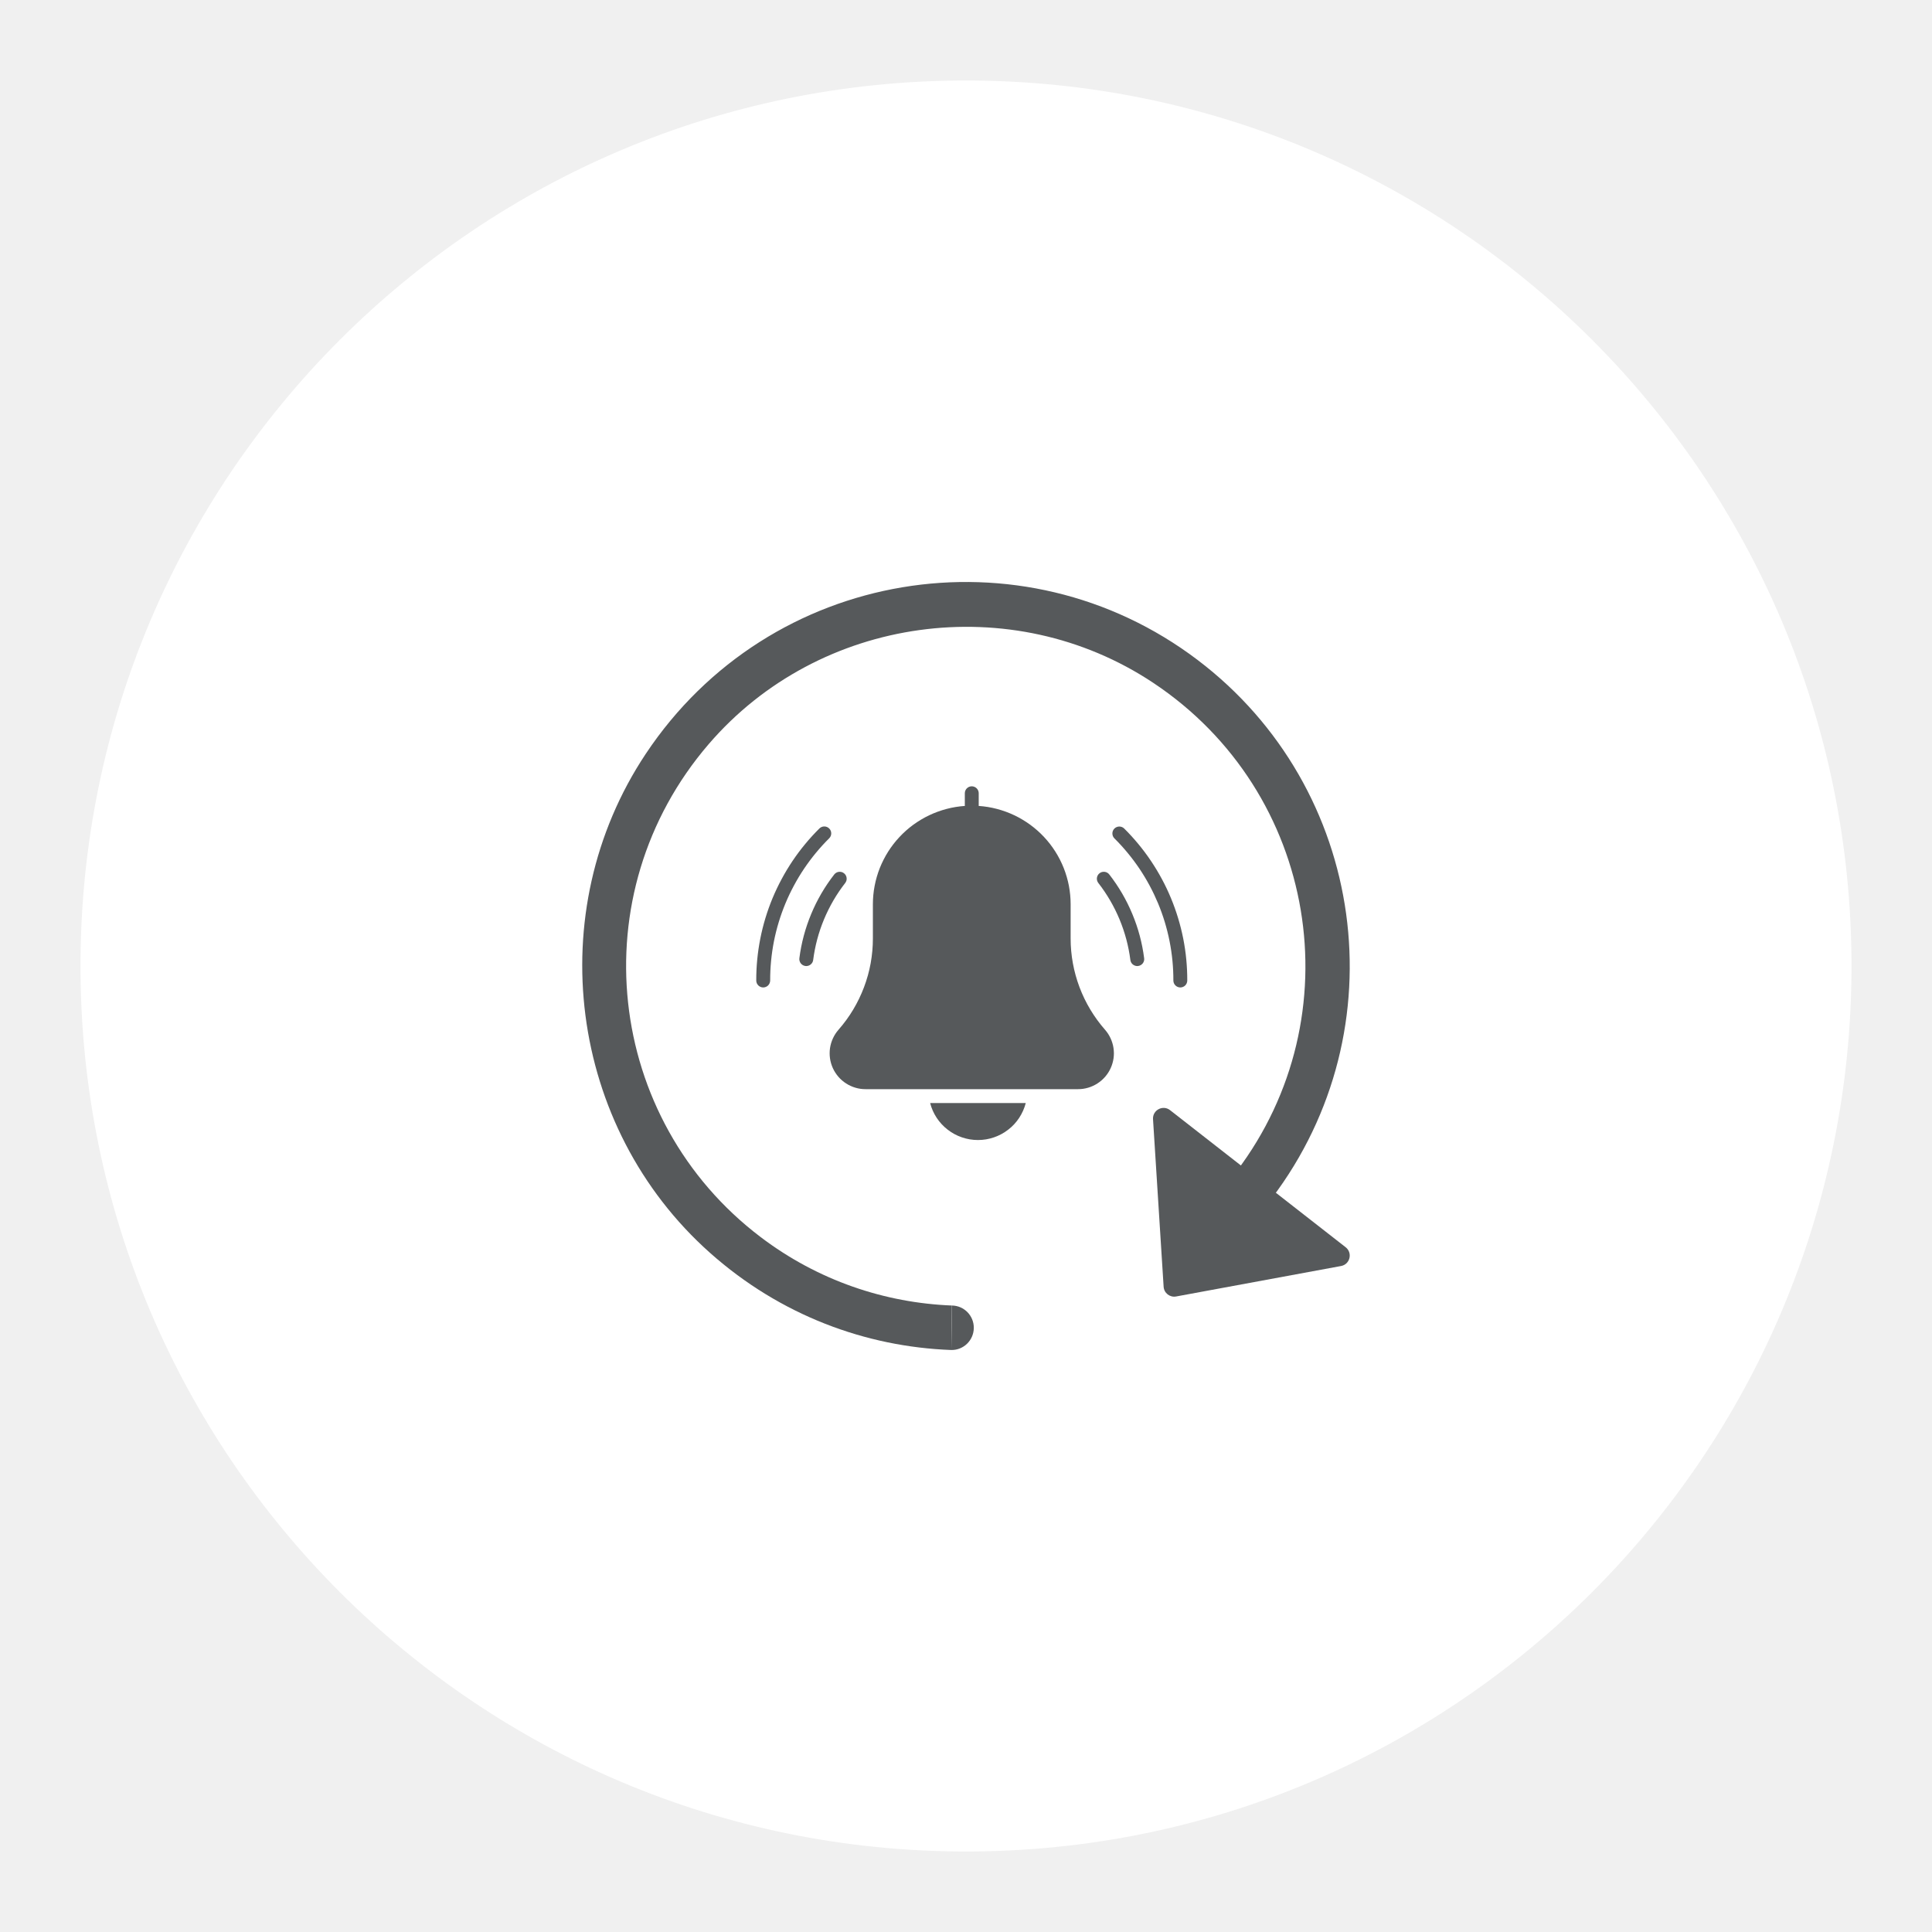
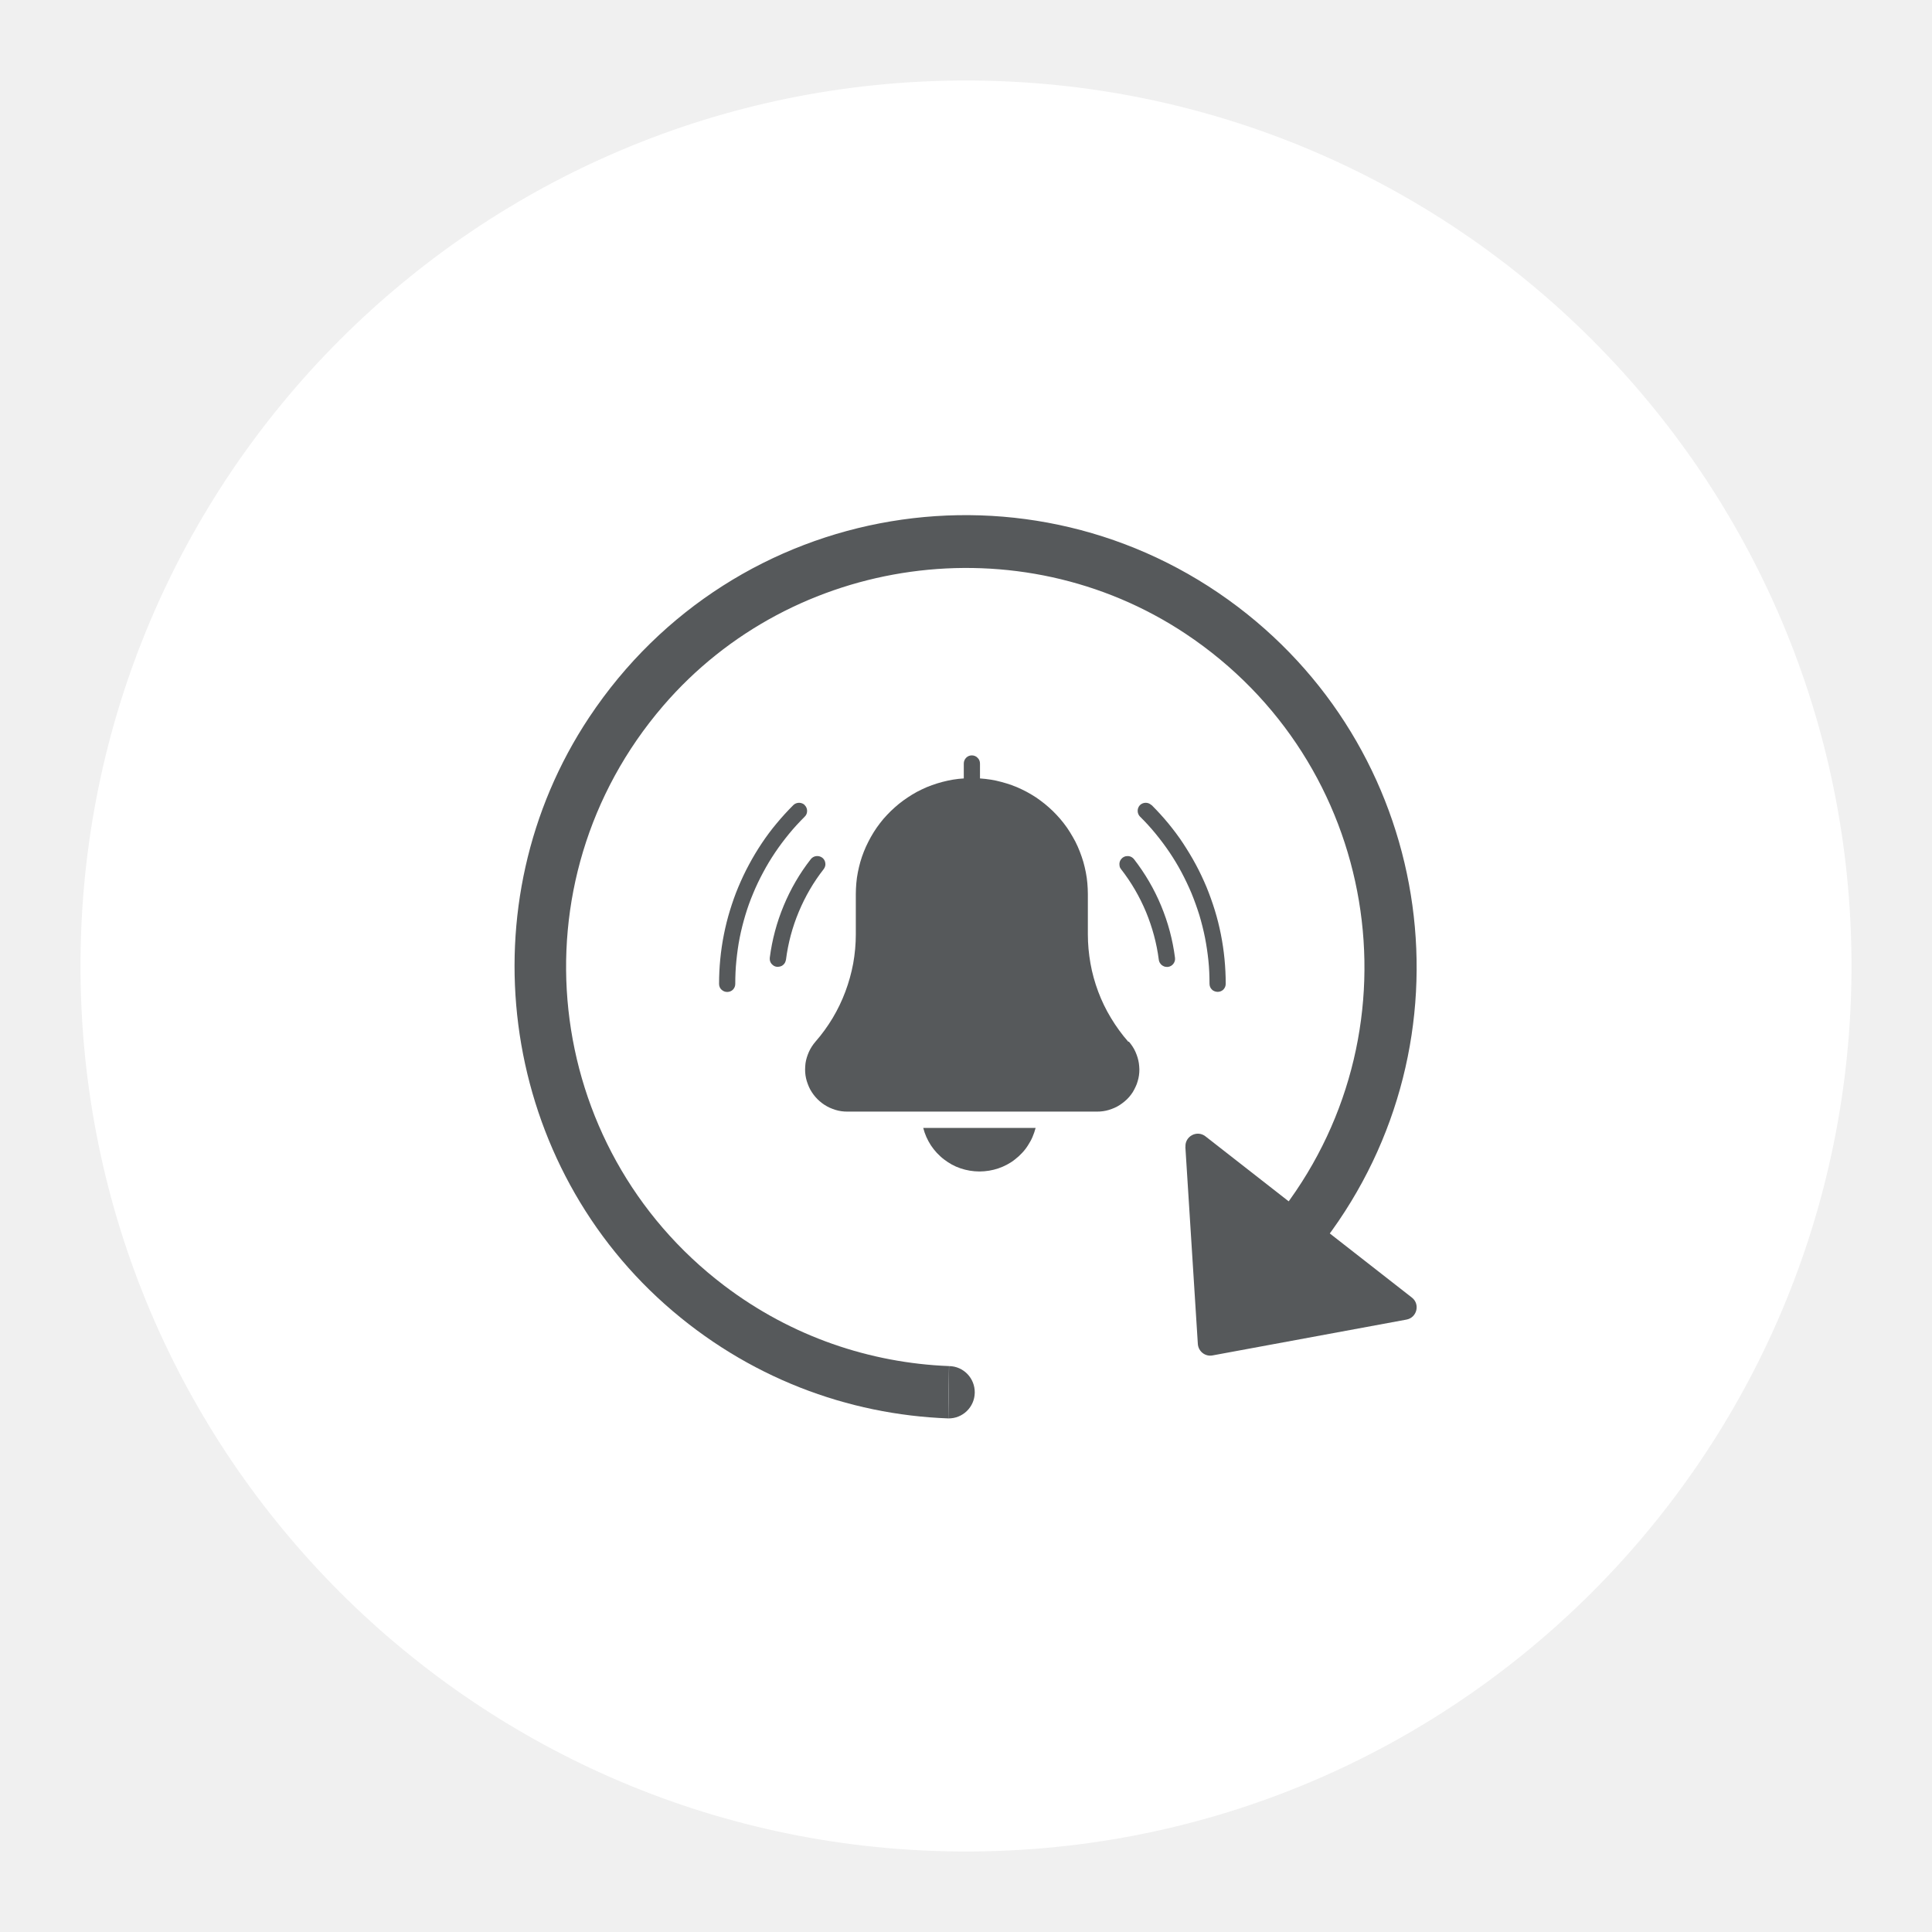
- <svg xmlns="http://www.w3.org/2000/svg" version="1.1" viewBox="0 0 192 192">
+ <svg xmlns="http://www.w3.org/2000/svg" id="a" viewBox="0 0 192 192">
  <defs>
-     <clipPath id="clip_path_0">
-       <path d="m89.71 106.79h196.5v161.21h-196.5z" />
+     <clipPath id="b">
+       <rect x="71.44" y="75.06" width="50.38" height="41.36" style="fill:none;" />
    </clipPath>
-     <clipPath id="clip_path_1">
-       <path d="m10 13h351v350.8h-351z" />
+     <clipPath id="c">
+       <rect x="51" y="51" width="90" height="90" style="fill:none;" />
    </clipPath>
-     <clipPath id="clip_path_2">
-       <path d="m178 343h11v20.8h-11z" />
+     <clipPath id="d">
+       <rect x="94.08" y="135.66" width="2.82" height="5.34" style="fill:none;" />
    </clipPath>
  </defs>
-   <circle class="a" cx="96" cy="96" r="88" style="fill:#fff" />
-   <g transform="matrix(.21816 0 0 .21816 55.567 54.832)" style="fill:#56595b">
-     <g style="fill:#56595b">
-       <path d="m248.66 217.73c0.51 0.59 0.98 1.21 1.41 1.86 0.42 0.66 0.8 1.34 1.13 2.05 0.32 0.7 0.6 1.43 0.82 2.18 0.23 0.75 0.4 1.51 0.51 2.28s0.17 1.55 0.18 2.33c0 0.78-0.05 1.55-0.16 2.33-0.11 0.77-0.28 1.53-0.5 2.28-0.21 0.75-0.48 1.48-0.81 2.19-0.32 0.71-0.69 1.4-1.11 2.05-0.43 0.66-0.89 1.28-1.4 1.88-0.52 0.59-1.07 1.14-1.66 1.65s-1.21 0.98-1.87 1.4c-0.65 0.42-1.34 0.8-2.05 1.12-0.71 0.33-1.44 0.6-2.19 0.82s-1.51 0.39-2.29 0.5c-0.77 0.11-1.55 0.16-2.33 0.16h-96.75c-0.78 0-1.56-0.05-2.34-0.16-0.77-0.11-1.53-0.28-2.28-0.5s-1.48-0.49-2.19-0.82c-0.72-0.32-1.4-0.7-2.06-1.12-0.65-0.42-1.28-0.89-1.87-1.4s-1.14-1.06-1.65-1.65c-0.51-0.6-0.98-1.22-1.4-1.88-0.42-0.65-0.8-1.34-1.12-2.05s-0.59-1.44-0.81-2.19-0.38-1.51-0.49-2.28c-0.11-0.78-0.16-1.55-0.16-2.33s0.06-1.56 0.17-2.33c0.12-0.77 0.29-1.53 0.51-2.28 0.23-0.75 0.5-1.48 0.83-2.18 0.32-0.71 0.7-1.39 1.13-2.05 0.43-0.65 0.89-1.27 1.41-1.86 2.5-2.85 4.73-5.91 6.68-9.16 1.95-3.26 3.59-6.66 4.93-10.21s2.35-7.18 3.03-10.91c0.67-3.74 1.01-7.5 1.01-11.29v-15.6c0-1.4 0.07-2.81 0.2-4.2 0.13-1.4 0.33-2.79 0.6-4.18 0.26-1.38 0.59-2.74 0.98-4.09s0.85-2.68 1.36-3.99c0.52-1.3 1.1-2.58 1.74-3.84 0.63-1.25 1.33-2.47 2.08-3.66s1.56-2.34 2.42-3.45 1.77-2.19 2.74-3.21c0.96-1.03 1.96-2.01 3.01-2.94 1.06-0.94 2.15-1.82 3.29-2.65s2.31-1.6 3.52-2.32c1.21-0.73 2.45-1.39 3.72-1.99 1.28-0.61 2.57-1.15 3.9-1.63 1.32-0.48 2.66-0.9 4.02-1.26 1.37-0.36 2.74-0.65 4.13-0.88 1.39-0.22 2.79-0.39 4.2-0.48-0.01-0.06-0.03-0.11-0.03-0.16v-5.62c0-0.42 0.08-0.82 0.24-1.21s0.39-0.73 0.68-1.02c0.3-0.3 0.64-0.53 1.03-0.69s0.79-0.24 1.21-0.24 0.83 0.08 1.21 0.24c0.39 0.16 0.73 0.39 1.03 0.69 0.3 0.29 0.53 0.63 0.69 1.02s0.24 0.79 0.24 1.21v5.62c0 0.05-0.03 0.1-0.03 0.16 1.4 0.09 2.8 0.26 4.19 0.48 1.39 0.23 2.76 0.52 4.13 0.88 1.36 0.36 2.71 0.78 4.03 1.26s2.62 1.03 3.89 1.63 2.51 1.26 3.72 1.99c1.21 0.72 2.39 1.49 3.52 2.32 1.14 0.83 2.23 1.72 3.29 2.65 1.05 0.93 2.06 1.91 3.02 2.94 0.96 1.02 1.87 2.1 2.74 3.21 0.85 1.11 1.66 2.26 2.41 3.45 0.76 1.19 1.45 2.41 2.09 3.66 0.64 1.26 1.21 2.54 1.73 3.84 0.52 1.31 0.97 2.64 1.36 3.99 0.4 1.35 0.72 2.71 0.99 4.09 0.26 1.39 0.46 2.78 0.59 4.18 0.13 1.39 0.2 2.8 0.2 4.2v15.6c0 3.79 0.34 7.55 1.02 11.29 0.68 3.73 1.69 7.37 3.02 10.91 1.34 3.55 2.98 6.95 4.94 10.21 1.95 3.25 4.17 6.31 6.68 9.16zm-118.91-71.28c-0.33-0.26-0.7-0.44-1.1-0.56-0.41-0.1-0.82-0.13-1.24-0.08-0.41 0.05-0.8 0.18-1.17 0.39-0.36 0.21-0.67 0.48-0.93 0.81-4.31 5.54-7.81 11.54-10.5 18.02-2.69 6.47-4.49 13.18-5.38 20.14-0.05 0.41-0.02 0.82 0.09 1.22 0.11 0.41 0.3 0.78 0.55 1.11 0.26 0.33 0.57 0.6 0.93 0.81 0.37 0.21 0.76 0.34 1.18 0.39 0.13 0.02 0.27 0.03 0.4 0.03 0.38-0.01 0.76-0.07 1.12-0.21s0.68-0.33 0.97-0.59c0.29-0.25 0.53-0.55 0.71-0.88 0.17-0.34 0.29-0.7 0.34-1.09 0.82-6.39 2.46-12.56 4.94-18.51s5.7-11.48 9.66-16.57c0.25-0.33 0.43-0.7 0.55-1.1 0.11-0.4 0.14-0.82 0.08-1.23-0.05-0.42-0.18-0.81-0.39-1.17-0.2-0.36-0.47-0.68-0.81-0.93zm-6.73-20.39c-0.29-0.29-0.64-0.52-1.02-0.68-0.39-0.17-0.8-0.24-1.21-0.24-0.43 0-0.83 0.07-1.22 0.24-0.39 0.16-0.73 0.39-1.02 0.68-2.28 2.26-4.45 4.63-6.49 7.11-2.05 2.47-3.97 5.04-5.76 7.71s-3.44 5.41-4.96 8.25c-1.52 2.82-2.89 5.72-4.13 8.68-1.23 2.97-2.31 5.99-3.24 9.06s-1.71 6.18-2.33 9.33-1.09 6.32-1.4 9.51c-0.31 3.2-0.46 6.4-0.45 9.61 0 0.41 0.08 0.82 0.24 1.2 0.16 0.39 0.39 0.73 0.69 1.03s0.64 0.52 1.03 0.68c0.38 0.16 0.79 0.25 1.21 0.25s0.82-0.09 1.21-0.25 0.73-0.38 1.03-0.68c0.29-0.3 0.52-0.64 0.68-1.03 0.16-0.38 0.25-0.79 0.25-1.2-0.01-3.01 0.13-6 0.42-8.99s0.72-5.95 1.3-8.9c0.59-2.95 1.31-5.85 2.19-8.73 0.87-2.87 1.88-5.69 3.03-8.47 1.15-2.77 2.44-5.48 3.86-8.12 1.42-2.65 2.96-5.22 4.64-7.72 1.68-2.49 3.47-4.89 5.38-7.21 1.92-2.32 3.94-4.54 6.07-6.65 0.3-0.3 0.53-0.64 0.69-1.03 0.16-0.38 0.24-0.79 0.24-1.21 0-0.41-0.08-0.82-0.24-1.2-0.16-0.39-0.39-0.73-0.69-1.03zm123.15 20.39c-0.33 0.25-0.6 0.57-0.81 0.93-0.2 0.36-0.34 0.75-0.39 1.17-0.05 0.41-0.02 0.83 0.09 1.23s0.3 0.77 0.55 1.1c3.96 5.09 7.18 10.62 9.66 16.57 2.47 5.95 4.12 12.12 4.94 18.51 0.04 0.39 0.16 0.75 0.34 1.09s0.41 0.63 0.7 0.89c0.29 0.25 0.62 0.44 0.98 0.58s0.73 0.21 1.11 0.21c0.14 0 0.27-0.01 0.41-0.03 0.42-0.05 0.81-0.18 1.17-0.39 0.37-0.21 0.68-0.48 0.94-0.81 0.25-0.33 0.43-0.7 0.55-1.1 0.11-0.41 0.13-0.82 0.08-1.23-0.89-6.96-2.68-13.67-5.38-20.14-2.69-6.48-6.19-12.48-10.5-18.02-0.25-0.33-0.56-0.6-0.93-0.81-0.36-0.21-0.75-0.34-1.17-0.39s-0.83-0.02-1.23 0.08c-0.41 0.12-0.78 0.3-1.11 0.56zm11.21-20.39c-0.3-0.29-0.64-0.51-1.02-0.66-0.39-0.15-0.79-0.23-1.21-0.23-0.41 0.01-0.81 0.09-1.19 0.25-0.39 0.16-0.73 0.38-1.02 0.68-0.29 0.29-0.52 0.63-0.68 1.01s-0.24 0.78-0.24 1.19c-0.01 0.42 0.07 0.82 0.22 1.2 0.15 0.39 0.38 0.73 0.66 1.03 2.14 2.11 4.16 4.33 6.07 6.65 1.92 2.32 3.71 4.72 5.39 7.21 1.67 2.5 3.22 5.07 4.64 7.72 1.42 2.64 2.7 5.35 3.86 8.12 1.15 2.78 2.16 5.6 3.03 8.47 0.87 2.88 1.6 5.79 2.18 8.73 0.58 2.95 1.02 5.91 1.31 8.9s0.43 5.98 0.42 8.99c0 0.41 0.08 0.82 0.24 1.2 0.16 0.39 0.39 0.73 0.69 1.03 0.29 0.3 0.64 0.52 1.02 0.68 0.39 0.16 0.8 0.25 1.21 0.25 0.43 0 0.83-0.09 1.22-0.25s0.73-0.38 1.03-0.68c0.29-0.3 0.52-0.64 0.68-1.03 0.16-0.38 0.24-0.79 0.24-1.2 0.01-3.21-0.14-6.41-0.45-9.61-0.3-3.19-0.77-6.36-1.39-9.51-0.63-3.15-1.41-6.26-2.34-9.33s-2.01-6.09-3.24-9.05c-1.23-2.97-2.6-5.87-4.12-8.69-1.52-2.83-3.18-5.58-4.97-8.25s-3.71-5.24-5.75-7.71c-2.05-2.48-4.21-4.85-6.49-7.11zm-66.6 141.92c1.24 0 2.47-0.1 3.69-0.3 1.22-0.21 2.42-0.51 3.59-0.91s2.3-0.89 3.39-1.48 2.13-1.26 3.1-2.02c0.99-0.75 1.9-1.59 2.74-2.49 0.84-0.91 1.6-1.88 2.28-2.91 0.68-1.04 1.27-2.12 1.77-3.25s0.91-2.29 1.22-3.49h-43.56c0.3 1.2 0.71 2.36 1.21 3.49s1.09 2.21 1.77 3.25c0.68 1.03 1.45 2 2.29 2.91 0.84 0.9 1.75 1.74 2.73 2.49 0.98 0.76 2.01 1.43 3.1 2.02s2.22 1.08 3.4 1.48c1.17 0.4 2.36 0.7 3.59 0.91 1.22 0.2 2.45 0.3 3.69 0.3z" clip-path="url(#clip_path_0)" fill="#000" style="fill:#56595b" />
-     </g>
-     <path d="m270.53 258.49 4.83 76.31c0.18 2.89 2.84 4.97 5.68 4.45l75.15-13.88c4.09-0.76 5.37-5.99 2.09-8.55l-79.98-62.44c-3.27-2.56-8.03-0.04-7.77 4.11z" fill="#000" style="fill:#56595b" />
-     <g fill="#000" style="fill:#56595b">
-       <path d="m68.8 319.44c31.98 28.42 70.89 42.76 109.84 44.19l0.27-20.26c-30.5-1.21-60.95-11.33-87.12-31.18-70.71-53.61-82.42-156.23-23.66-224.56 50.34-58.56 138.19-70.67 202.48-27.93 75.05 49.89 91.51 151.86 37.93 222.6l16.09 12.21c58.34-77.04 43.23-186.81-33.77-245.2-79.9-60.58-195.04-42-251.43 42.79-47.81 71.9-35.16 170 29.37 227.34z" clip-path="url(#clip_path_1)" style="fill:#56595b" />
-       <path d="m188.89 353.66c0.09-5.6-4.36-10.21-9.94-10.29l-0.31 20.26c5.57 0.09 10.16-4.37 10.25-9.97z" clip-path="url(#clip_path_2)" style="fill:#56595b" />
-     </g>
+   <circle cx="96" cy="96" r="88" style="fill:#fff;" />
+   <g style="clip-path:url(#b);">
+     <path d="M112.19,103.52c.13.15.25.31.36.48.11.17.21.34.29.53.08.18.15.37.21.56.06.19.1.39.13.58s.04.4.05.6c0,.2-.01.4-.04.6-.03.2-.07.39-.13.58-.05.19-.12.38-.21.56-.08.18-.18.36-.28.53-.11.17-.23.33-.36.48-.13.15-.27.29-.43.42s-.31.25-.48.36c-.17.11-.34.21-.53.29-.18.08-.37.15-.56.21s-.39.1-.59.13c-.2.03-.4.04-.6.04h-24.81c-.2,0-.4-.01-.6-.04-.2-.03-.39-.07-.58-.13s-.38-.13-.56-.21c-.18-.08-.36-.18-.53-.29-.17-.11-.33-.23-.48-.36s-.29-.27-.42-.42c-.13-.15-.25-.31-.36-.48-.11-.17-.21-.34-.29-.53s-.15-.37-.21-.56-.1-.39-.13-.58c-.03-.2-.04-.4-.04-.6s.02-.4.04-.6c.03-.2.07-.39.13-.58.06-.19.13-.38.21-.56.08-.18.18-.36.29-.53.11-.17.23-.33.36-.48.64-.73,1.21-1.52,1.71-2.35.5-.84.92-1.71,1.26-2.62s.6-1.84.78-2.8c.17-.96.26-1.92.26-2.9v-4c0-.36.02-.72.05-1.08.03-.36.08-.72.15-1.07.07-.35.15-.7.25-1.05s.22-.69.35-1.02c.13-.33.28-.66.45-.99.16-.32.34-.63.53-.94s.4-.6.62-.89.45-.56.7-.82c.25-.26.5-.52.77-.75.27-.24.55-.47.84-.68s.59-.41.9-.6c.31-.19.63-.36.95-.51.33-.16.66-.3,1-.42.34-.12.68-.23,1.03-.32.35-.09.7-.17,1.06-.23.36-.06.72-.1,1.08-.12,0-.02,0-.03,0-.04v-1.44c0-.11.02-.21.06-.31s.1-.19.17-.26.16-.14.26-.18.2-.06.31-.06.21.02.31.06c.1.04.19.1.26.18.08.07.14.16.18.26s.06.2.06.31v1.44s0,.03,0,.04c.36.02.72.07,1.07.12.36.06.71.13,1.06.23.35.09.69.2,1.03.32s.67.26,1,.42.64.32.95.51c.31.18.61.38.9.6.29.21.57.44.84.68.27.24.53.49.77.75.25.26.48.54.7.82.22.28.43.58.62.89.19.31.37.62.54.94.16.32.31.65.44.99.13.34.25.68.35,1.02.1.35.18.7.25,1.05.07.36.12.71.15,1.07.03.36.05.72.05,1.08v4c0,.97.09,1.94.26,2.9.17.96.43,1.89.77,2.8.34.91.76,1.78,1.27,2.62.5.83,1.07,1.62,1.71,2.35ZM81.71,85.24c-.08-.07-.18-.11-.28-.14-.11-.03-.21-.03-.32-.02-.11.01-.21.05-.3.1-.09.05-.17.12-.24.21-1.11,1.42-2,2.96-2.69,4.62-.69,1.66-1.15,3.38-1.38,5.17-.01.11,0,.21.02.31.03.11.08.2.14.28.07.08.15.15.24.21.09.05.19.09.3.1.03,0,.07,0,.1,0,.1,0,.19-.02.29-.05s.17-.08.25-.15c.07-.06.14-.14.18-.23.04-.09.07-.18.09-.28.21-1.64.63-3.22,1.27-4.75s1.46-2.95,2.48-4.25c.06-.08.11-.18.14-.28.03-.1.04-.21.02-.32-.01-.11-.05-.21-.1-.3-.05-.09-.12-.17-.21-.24ZM79.98,80.01c-.07-.07-.16-.13-.26-.17-.1-.04-.21-.06-.31-.06s-.21.02-.31.06c-.1.04-.19.1-.26.17-.58.58-1.14,1.19-1.66,1.82-.53.63-1.02,1.29-1.48,1.98s-.88,1.39-1.27,2.12c-.39.72-.74,1.47-1.06,2.23-.32.76-.59,1.54-.83,2.32s-.44,1.59-.6,2.39-.28,1.62-.36,2.44c-.08.82-.12,1.64-.12,2.47,0,.11.02.21.06.31.04.1.1.19.18.26s.16.13.26.17c.1.04.2.06.31.06s.21-.02.31-.06.19-.1.26-.17c.07-.08.13-.16.17-.26.04-.1.06-.2.06-.31,0-.77.03-1.54.11-2.31s.18-1.53.33-2.28c.15-.76.34-1.5.56-2.24.22-.74.48-1.46.78-2.17.29-.71.63-1.41.99-2.08.36-.68.76-1.34,1.19-1.98.43-.64.89-1.25,1.38-1.85.49-.6,1.01-1.16,1.56-1.71.08-.08.14-.16.18-.26.04-.1.06-.2.06-.31s-.02-.21-.06-.31c-.04-.1-.1-.19-.18-.26ZM111.56,85.24c-.08.06-.15.15-.21.24-.05.09-.09.19-.1.3-.01.11,0,.21.02.32s.08.2.14.28c1.02,1.31,1.84,2.72,2.48,4.25.63,1.53,1.06,3.11,1.27,4.75.01.1.04.19.09.28s.11.16.18.23c.07.06.16.11.25.15s.19.05.28.05c.04,0,.07,0,.11,0,.11-.01.21-.05.3-.1.09-.05.17-.12.24-.21.06-.08.11-.18.14-.28.03-.11.03-.21.02-.32-.23-1.79-.69-3.51-1.38-5.17-.69-1.66-1.59-3.2-2.69-4.62-.06-.08-.14-.15-.24-.21-.09-.05-.19-.09-.3-.1s-.21,0-.32.02c-.11.03-.2.08-.28.14ZM114.43,80.01c-.08-.07-.16-.13-.26-.17-.1-.04-.2-.06-.31-.06-.11,0-.21.02-.31.06-.1.04-.19.1-.26.17-.07.07-.13.16-.17.26s-.06.2-.06.31c0,.11.02.21.06.31.04.1.1.19.17.26.55.54,1.07,1.11,1.56,1.71.49.6.95,1.21,1.38,1.85.43.64.83,1.3,1.19,1.98.36.68.69,1.37.99,2.08.29.71.55,1.44.78,2.17.22.74.41,1.49.56,2.24.15.76.26,1.52.34,2.28s.11,1.53.11,2.31c0,.11.02.21.06.31.04.1.1.19.18.26.07.08.16.13.26.17.1.04.21.06.31.06s.21-.02.31-.06.19-.1.26-.17c.07-.08.13-.16.17-.26.04-.1.06-.2.06-.31,0-.82-.04-1.64-.12-2.47-.08-.82-.2-1.63-.36-2.44-.16-.81-.36-1.61-.6-2.39s-.52-1.56-.83-2.32c-.32-.76-.67-1.51-1.06-2.23-.39-.73-.82-1.43-1.27-2.12s-.95-1.34-1.47-1.98c-.53-.64-1.08-1.24-1.66-1.82ZM97.35,116.42c.32,0,.63-.03.95-.08.31-.05.62-.13.92-.23s.59-.23.87-.38.55-.32.79-.52c.25-.19.49-.41.7-.64.22-.23.41-.48.58-.75.17-.27.33-.54.45-.83s.23-.59.31-.9h-11.17c.08.31.18.61.31.9s.28.57.45.83c.17.26.37.51.59.75.22.23.45.45.7.64.25.19.52.37.79.52s.57.28.87.38c.3.1.61.18.92.23.31.05.63.08.95.08Z" style="fill:#56595b;" />
+   </g>
+   <path d="M117.8,113.98l1.24,19.58c.05.74.73,1.28,1.46,1.14l19.27-3.56c1.05-.19,1.38-1.54.54-2.19l-20.51-16.02c-.84-.66-2.06-.01-1.99,1.05Z" style="fill:#56595b;" />
+   <g style="clip-path:url(#c);">
+     <path d="M66.08,129.62c8.2,7.29,18.18,10.97,28.16,11.34l.07-5.2c-7.82-.31-15.63-2.91-22.34-8-18.13-13.75-21.13-40.08-6.07-57.61,12.91-15.02,35.43-18.13,51.92-7.17,19.24,12.8,23.46,38.96,9.73,57.11l4.13,3.13c14.96-19.77,11.08-47.93-8.66-62.91-20.49-15.54-50.01-10.78-64.47,10.98-12.26,18.45-9.02,43.61,7.53,58.33Z" style="fill:#56595b;" />
+   </g>
+   <g style="clip-path:url(#d);">
+     <path d="M96.87,138.4c.02-1.44-1.12-2.62-2.55-2.64l-.08,5.2c1.43.02,2.61-1.12,2.63-2.56Z" style="fill:#56595b;" />
  </g>
</svg>
